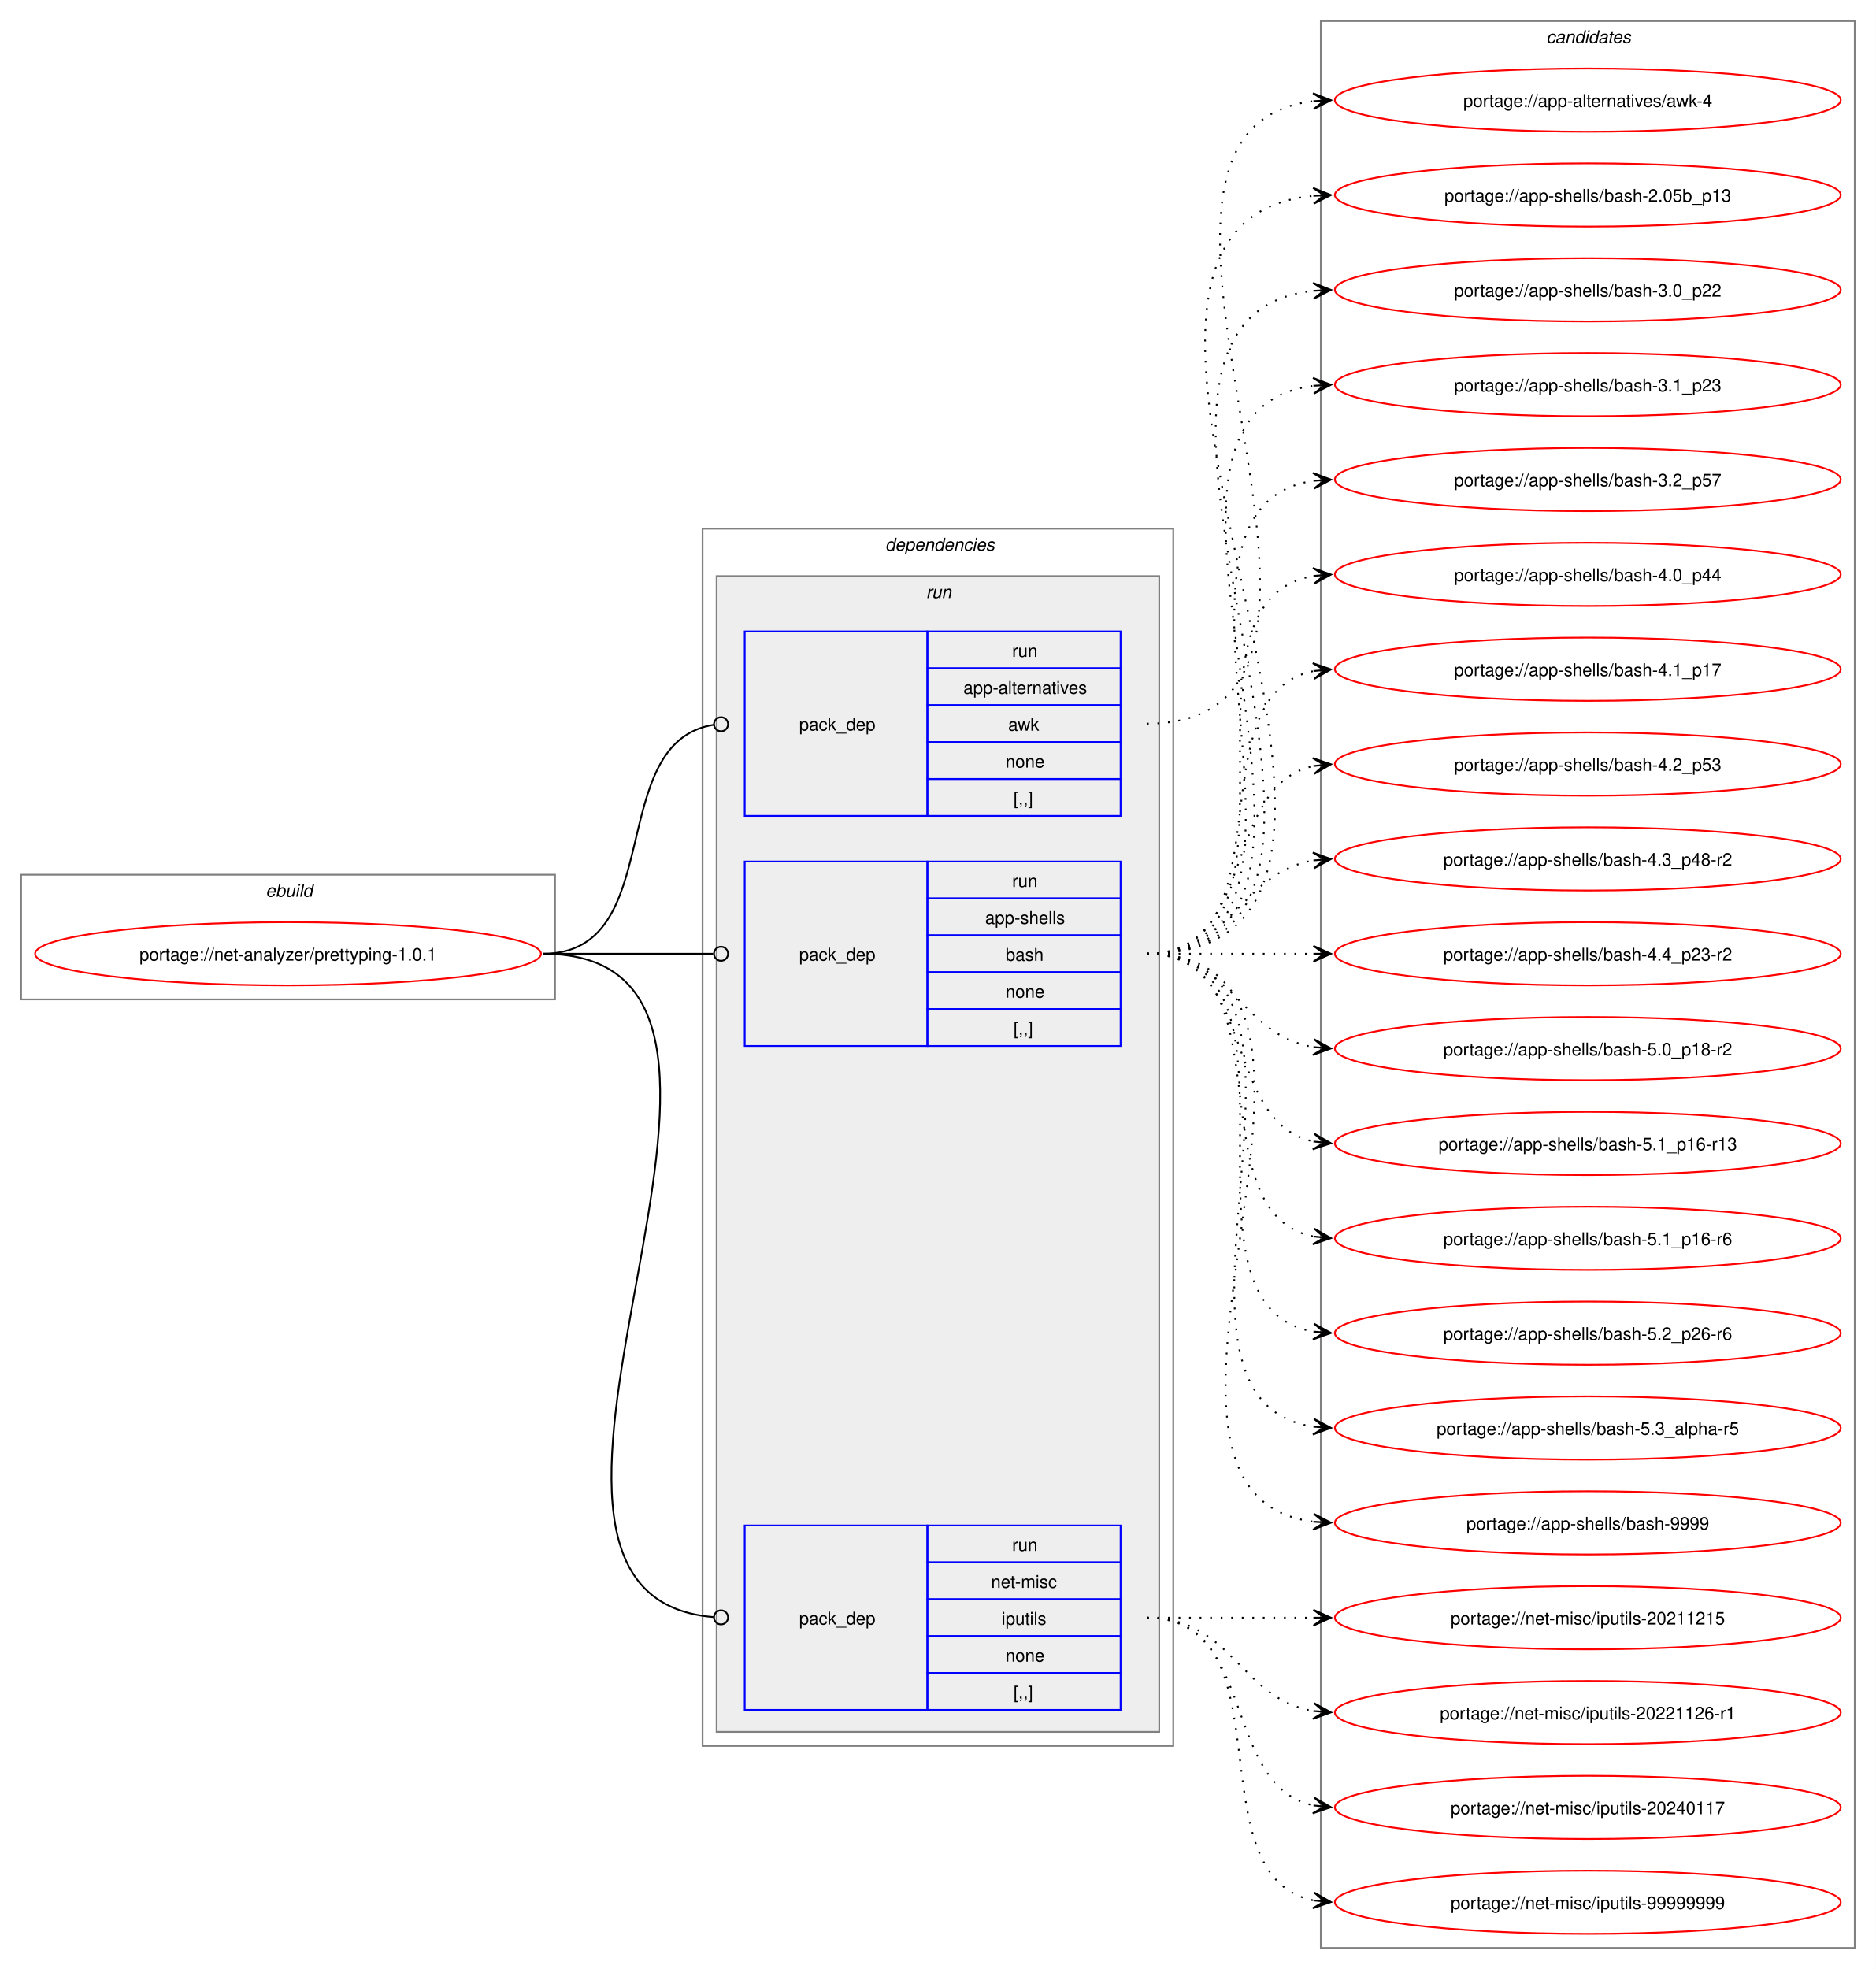
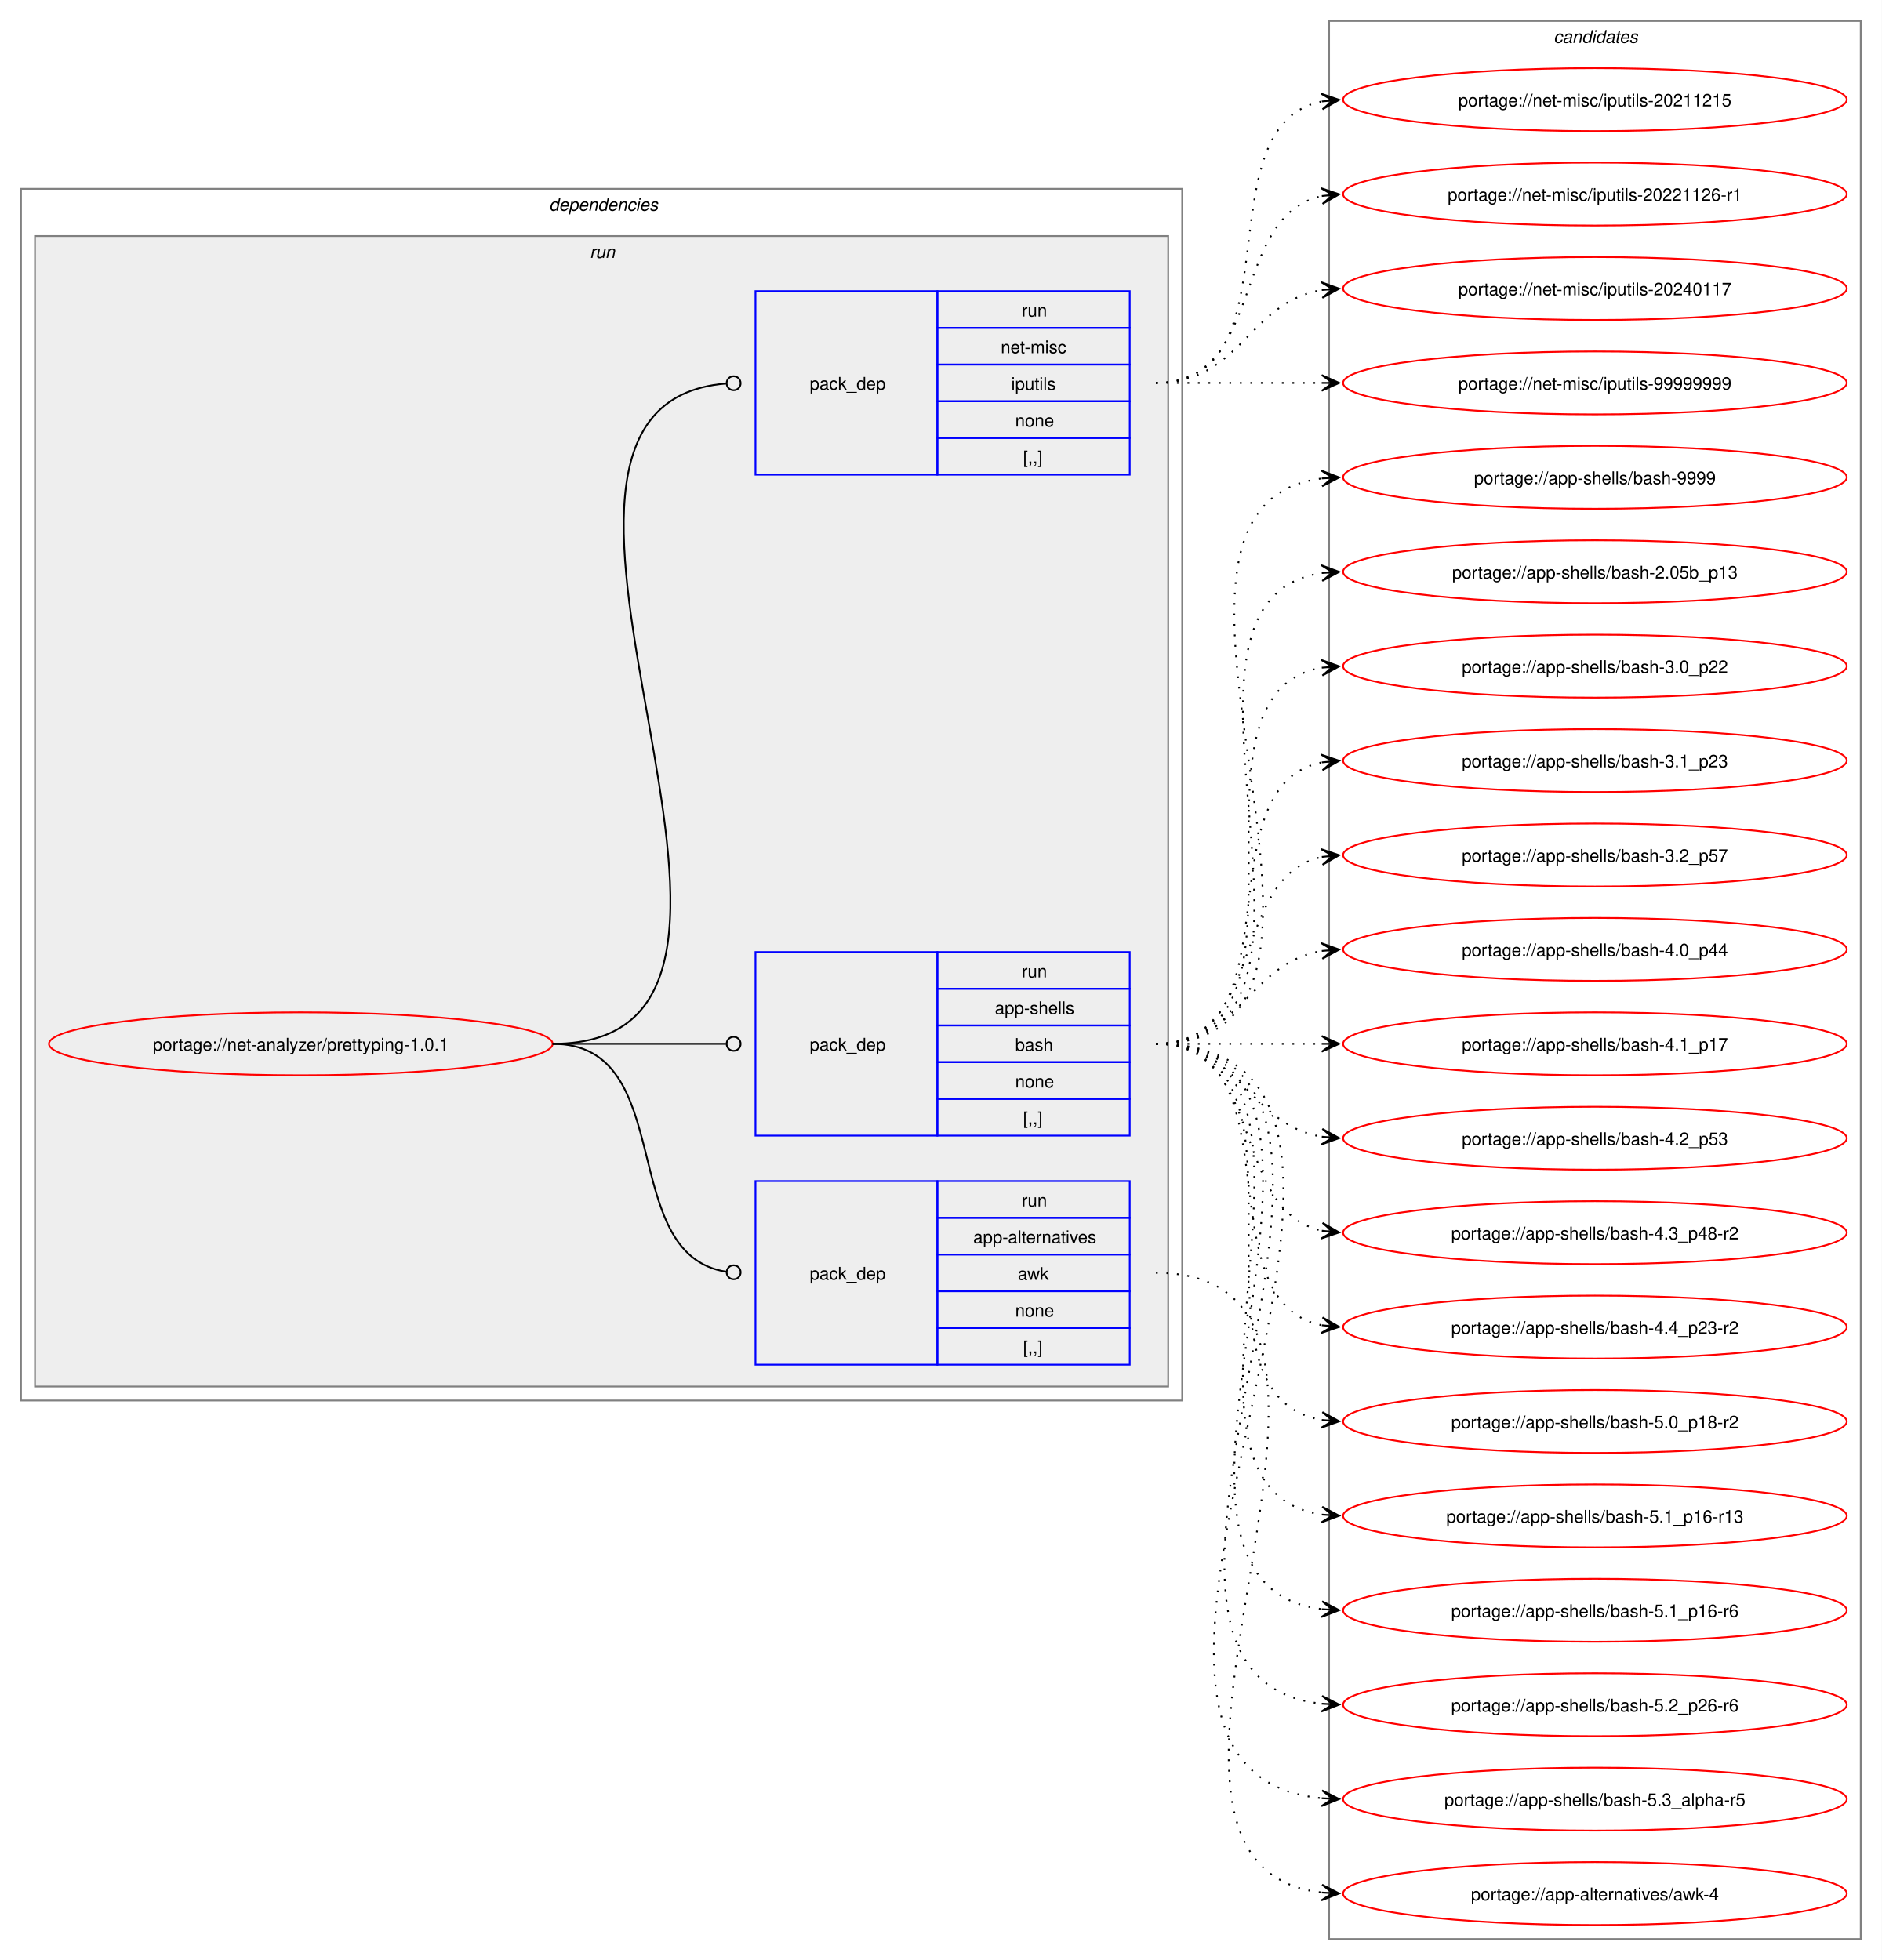
- <svg xmlns="http://www.w3.org/2000/svg" xmlns:xlink="http://www.w3.org/1999/xlink" width="1068pt" height="1121pt" viewBox="0.00 0.00 1068.00 1121.00">
+ <svg xmlns="http://www.w3.org/2000/svg" xmlns:xlink="http://www.w3.org/1999/xlink" width="1076pt" height="1121pt" viewBox="0.00 0.00 1076.00 1121.00">
  <g id="graph0" class="graph" transform="scale(1 1) rotate(0) translate(4 1117)">
-     <polygon fill="white" stroke="none" points="-4,4 -4,-1117 1064,-1117 1064,4 -4,4" />
-     <g id="clust1" class="cluster">
-       <polygon fill="none" stroke="gray" points="8,-548 8,-619 312,-619 312,-548 8,-548" />
-       <text text-anchor="start" x="147.25" y="-606.5" font-family="Helvetica,sans-Serif" font-style="italic" font-size="10.00">ebuild</text>
-     </g>
+     <polygon fill="white" stroke="none" points="-4,4 -4,-1117 1072,-1117 1072,4 -4,4" />
    <g id="clust2" class="cluster">
-       <polygon fill="none" stroke="gray" points="396,-123 396,-816 664,-816 664,-123 396,-123" />
-       <text text-anchor="start" x="500" y="-803.5" font-family="Helvetica,sans-Serif" font-style="italic" font-size="10.00">dependencies</text>
+       <polygon fill="none" stroke="gray" points="8,-316 8,-1009 672,-1009 672,-316 8,-316" />
+       <text text-anchor="start" x="310" y="-996.5" font-family="Helvetica,sans-Serif" font-style="italic" font-size="10.00">dependencies</text>
    </g>
    <g id="clust5" class="cluster">
-       <polygon fill="#eeeeee" stroke="gray" points="404,-131 404,-789 656,-789 656,-131 404,-131" />
-       <text text-anchor="start" x="523.25" y="-776.5" font-family="Helvetica,sans-Serif" font-style="italic" font-size="10.00">run</text>
+       <polygon fill="#eeeeee" stroke="gray" points="16,-324 16,-982 664,-982 664,-324 16,-324" />
+       <text text-anchor="start" x="333.25" y="-969.5" font-family="Helvetica,sans-Serif" font-style="italic" font-size="10.00">run</text>
    </g>
    <g id="clust9" class="cluster">
-       <polygon fill="none" stroke="gray" points="748,-8 748,-1105 1052,-1105 1052,-8 748,-8" />
-       <text text-anchor="start" x="876.38" y="-1092.5" font-family="Helvetica,sans-Serif" font-style="italic" font-size="10.00">candidates</text>
+       <polygon fill="none" stroke="gray" points="756,-8 756,-1105 1060,-1105 1060,-8 756,-8" />
+       <text text-anchor="start" x="884.38" y="-1092.5" font-family="Helvetica,sans-Serif" font-style="italic" font-size="10.00">candidates</text>
    </g>
    <g id="node1" class="node">
      <g id="a_node1">
        <a xlink:href="../net-analyzer/prettyping-1.0.1.svg" xlink:title="portage://net-analyzer/prettyping-1.0.1">
-           <ellipse fill="none" stroke="red" cx="160" cy="-574" rx="144" ry="18" />
-           <text text-anchor="middle" x="160" y="-570.12" font-family="Helvetica,sans-Serif" font-size="10.00">portage://net-analyzer/prettyping-1.0.1</text>
+           <ellipse fill="none" stroke="red" cx="168" cy="-520" rx="144" ry="18" />
+           <text text-anchor="middle" x="168" y="-516.12" font-family="Helvetica,sans-Serif" font-size="10.00">portage://net-analyzer/prettyping-1.0.1</text>
        </a>
      </g>
    </g>
    <g id="node2" class="node">
-       <polygon fill="none" stroke="blue" points="420,-652.5 420,-757.5 524,-757.5 524,-652.5 420,-652.5" />
-       <text text-anchor="start" x="451" y="-701.12" font-family="Helvetica,sans-Serif" font-size="10.00">pack_dep</text>
-       <polygon fill="none" stroke="blue" points="524,-736.5 524,-757.5 634,-757.5 634,-736.5 524,-736.5" />
-       <text text-anchor="start" x="572.25" y="-743" font-family="Helvetica,sans-Serif" font-size="10.00">run</text>
-       <polygon fill="none" stroke="blue" points="524,-715.5 524,-736.5 634,-736.5 634,-715.5 524,-715.5" />
-       <text text-anchor="start" x="544.5" y="-722" font-family="Helvetica,sans-Serif" font-size="10.00">app-alternatives</text>
-       <polygon fill="none" stroke="blue" points="524,-694.5 524,-715.5 634,-715.5 634,-694.5 524,-694.5" />
-       <text text-anchor="start" x="570" y="-701" font-family="Helvetica,sans-Serif" font-size="10.00">awk</text>
-       <polygon fill="none" stroke="blue" points="524,-673.5 524,-694.5 634,-694.5 634,-673.5 524,-673.5" />
-       <text text-anchor="start" x="568.5" y="-680" font-family="Helvetica,sans-Serif" font-size="10.00">none</text>
-       <polygon fill="none" stroke="blue" points="524,-652.5 524,-673.5 634,-673.5 634,-652.5 524,-652.5" />
-       <text text-anchor="start" x="573" y="-659" font-family="Helvetica,sans-Serif" font-size="10.00">[,,]</text>
+       <polygon fill="none" stroke="blue" points="428,-336.5 428,-441.5 532,-441.5 532,-336.5 428,-336.5" />
+       <text text-anchor="start" x="459" y="-385.12" font-family="Helvetica,sans-Serif" font-size="10.00">pack_dep</text>
+       <polygon fill="none" stroke="blue" points="532,-420.5 532,-441.5 642,-441.5 642,-420.5 532,-420.5" />
+       <text text-anchor="start" x="580.25" y="-427" font-family="Helvetica,sans-Serif" font-size="10.00">run</text>
+       <polygon fill="none" stroke="blue" points="532,-399.5 532,-420.5 642,-420.5 642,-399.5 532,-399.5" />
+       <text text-anchor="start" x="552.5" y="-406" font-family="Helvetica,sans-Serif" font-size="10.00">app-alternatives</text>
+       <polygon fill="none" stroke="blue" points="532,-378.5 532,-399.5 642,-399.5 642,-378.5 532,-378.5" />
+       <text text-anchor="start" x="578" y="-385" font-family="Helvetica,sans-Serif" font-size="10.00">awk</text>
+       <polygon fill="none" stroke="blue" points="532,-357.5 532,-378.5 642,-378.5 642,-357.5 532,-357.5" />
+       <text text-anchor="start" x="576.5" y="-364" font-family="Helvetica,sans-Serif" font-size="10.00">none</text>
+       <polygon fill="none" stroke="blue" points="532,-336.5 532,-357.5 642,-357.5 642,-336.5 532,-336.5" />
+       <text text-anchor="start" x="581" y="-343" font-family="Helvetica,sans-Serif" font-size="10.00">[,,]</text>
    </g>
    <g id="edge1" class="edge">
-       <path fill="none" stroke="black" d="M305,-574C376.82,-574 339.5,-694.47 402.37,-704.36" />
-       <ellipse fill="none" stroke="black" cx="406.51" cy="-704.67" rx="4" ry="4" />
+       <path fill="none" stroke="black" d="M312,-520C384.36,-520 347.86,-399.53 411.3,-389.64" />
+       <ellipse fill="none" stroke="black" cx="415.51" cy="-389.33" rx="4" ry="4" />
    </g>
    <g id="node3" class="node">
-       <polygon fill="none" stroke="blue" points="420,-521.5 420,-626.5 524,-626.5 524,-521.5 420,-521.5" />
-       <text text-anchor="start" x="451" y="-570.12" font-family="Helvetica,sans-Serif" font-size="10.00">pack_dep</text>
-       <polygon fill="none" stroke="blue" points="524,-605.5 524,-626.5 634,-626.5 634,-605.5 524,-605.5" />
-       <text text-anchor="start" x="572.25" y="-612" font-family="Helvetica,sans-Serif" font-size="10.00">run</text>
-       <polygon fill="none" stroke="blue" points="524,-584.5 524,-605.5 634,-605.5 634,-584.5 524,-584.5" />
-       <text text-anchor="start" x="556.88" y="-591" font-family="Helvetica,sans-Serif" font-size="10.00">app-shells</text>
-       <polygon fill="none" stroke="blue" points="524,-563.5 524,-584.5 634,-584.5 634,-563.5 524,-563.5" />
-       <text text-anchor="start" x="568.5" y="-570" font-family="Helvetica,sans-Serif" font-size="10.00">bash</text>
-       <polygon fill="none" stroke="blue" points="524,-542.5 524,-563.5 634,-563.5 634,-542.5 524,-542.5" />
-       <text text-anchor="start" x="568.5" y="-549" font-family="Helvetica,sans-Serif" font-size="10.00">none</text>
-       <polygon fill="none" stroke="blue" points="524,-521.5 524,-542.5 634,-542.5 634,-521.5 524,-521.5" />
-       <text text-anchor="start" x="573" y="-528" font-family="Helvetica,sans-Serif" font-size="10.00">[,,]</text>
+       <polygon fill="none" stroke="blue" points="428,-467.5 428,-572.5 532,-572.5 532,-467.5 428,-467.5" />
+       <text text-anchor="start" x="459" y="-516.12" font-family="Helvetica,sans-Serif" font-size="10.00">pack_dep</text>
+       <polygon fill="none" stroke="blue" points="532,-551.5 532,-572.5 642,-572.5 642,-551.5 532,-551.5" />
+       <text text-anchor="start" x="580.25" y="-558" font-family="Helvetica,sans-Serif" font-size="10.00">run</text>
+       <polygon fill="none" stroke="blue" points="532,-530.5 532,-551.5 642,-551.5 642,-530.5 532,-530.5" />
+       <text text-anchor="start" x="564.88" y="-537" font-family="Helvetica,sans-Serif" font-size="10.00">app-shells</text>
+       <polygon fill="none" stroke="blue" points="532,-509.5 532,-530.5 642,-530.5 642,-509.5 532,-509.5" />
+       <text text-anchor="start" x="576.5" y="-516" font-family="Helvetica,sans-Serif" font-size="10.00">bash</text>
+       <polygon fill="none" stroke="blue" points="532,-488.5 532,-509.5 642,-509.5 642,-488.5 532,-488.5" />
+       <text text-anchor="start" x="576.5" y="-495" font-family="Helvetica,sans-Serif" font-size="10.00">none</text>
+       <polygon fill="none" stroke="blue" points="532,-467.5 532,-488.5 642,-488.5 642,-467.5 532,-467.5" />
+       <text text-anchor="start" x="581" y="-474" font-family="Helvetica,sans-Serif" font-size="10.00">[,,]</text>
    </g>
    <g id="edge2" class="edge">
-       <path fill="none" stroke="black" d="M305,-574C348.98,-574 362.17,-574 402.06,-574" />
-       <ellipse fill="none" stroke="black" cx="406.5" cy="-574" rx="4" ry="4" />
+       <path fill="none" stroke="black" d="M312,-520C356.91,-520 370.3,-520 411.15,-520" />
+       <ellipse fill="none" stroke="black" cx="415.5" cy="-520" rx="4" ry="4" />
    </g>
    <g id="node4" class="node">
-       <polygon fill="none" stroke="blue" points="420,-143.5 420,-248.5 524,-248.5 524,-143.5 420,-143.5" />
-       <text text-anchor="start" x="451" y="-192.12" font-family="Helvetica,sans-Serif" font-size="10.00">pack_dep</text>
-       <polygon fill="none" stroke="blue" points="524,-227.5 524,-248.5 634,-248.5 634,-227.5 524,-227.5" />
-       <text text-anchor="start" x="572.25" y="-234" font-family="Helvetica,sans-Serif" font-size="10.00">run</text>
-       <polygon fill="none" stroke="blue" points="524,-206.5 524,-227.5 634,-227.5 634,-206.5 524,-206.5" />
-       <text text-anchor="start" x="560.25" y="-213" font-family="Helvetica,sans-Serif" font-size="10.00">net-misc</text>
-       <polygon fill="none" stroke="blue" points="524,-185.5 524,-206.5 634,-206.5 634,-185.5 524,-185.5" />
-       <text text-anchor="start" x="566.25" y="-192" font-family="Helvetica,sans-Serif" font-size="10.00">iputils</text>
-       <polygon fill="none" stroke="blue" points="524,-164.5 524,-185.5 634,-185.5 634,-164.5 524,-164.5" />
-       <text text-anchor="start" x="568.5" y="-171" font-family="Helvetica,sans-Serif" font-size="10.00">none</text>
-       <polygon fill="none" stroke="blue" points="524,-143.5 524,-164.5 634,-164.5 634,-143.5 524,-143.5" />
-       <text text-anchor="start" x="573" y="-150" font-family="Helvetica,sans-Serif" font-size="10.00">[,,]</text>
+       <polygon fill="none" stroke="blue" points="428,-845.5 428,-950.5 532,-950.5 532,-845.5 428,-845.5" />
+       <text text-anchor="start" x="459" y="-894.12" font-family="Helvetica,sans-Serif" font-size="10.00">pack_dep</text>
+       <polygon fill="none" stroke="blue" points="532,-929.5 532,-950.5 642,-950.5 642,-929.5 532,-929.5" />
+       <text text-anchor="start" x="580.25" y="-936" font-family="Helvetica,sans-Serif" font-size="10.00">run</text>
+       <polygon fill="none" stroke="blue" points="532,-908.5 532,-929.5 642,-929.5 642,-908.5 532,-908.5" />
+       <text text-anchor="start" x="568.25" y="-915" font-family="Helvetica,sans-Serif" font-size="10.00">net-misc</text>
+       <polygon fill="none" stroke="blue" points="532,-887.5 532,-908.5 642,-908.5 642,-887.5 532,-887.5" />
+       <text text-anchor="start" x="574.25" y="-894" font-family="Helvetica,sans-Serif" font-size="10.00">iputils</text>
+       <polygon fill="none" stroke="blue" points="532,-866.5 532,-887.5 642,-887.5 642,-866.5 532,-866.5" />
+       <text text-anchor="start" x="576.5" y="-873" font-family="Helvetica,sans-Serif" font-size="10.00">none</text>
+       <polygon fill="none" stroke="blue" points="532,-845.5 532,-866.5 642,-866.5 642,-845.5 532,-845.5" />
+       <text text-anchor="start" x="581" y="-852" font-family="Helvetica,sans-Serif" font-size="10.00">[,,]</text>
    </g>
    <g id="edge3" class="edge">
-       <path fill="none" stroke="black" d="M305,-574C476.41,-574 244.93,-209.17 402.18,-196.35" />
-       <ellipse fill="none" stroke="black" cx="406.5" cy="-196.18" rx="4" ry="4" />
+       <path fill="none" stroke="black" d="M312,-520C483.65,-520 253.64,-884.83 411.17,-897.65" />
+       <ellipse fill="none" stroke="black" cx="415.5" cy="-897.82" rx="4" ry="4" />
    </g>
    <g id="node5" class="node">
      <g id="a_node5">
        <a xlink:href="../app-alternatives/awk-4.svg" xlink:title="portage://app-alternatives/awk-4">
-           <ellipse fill="none" stroke="red" cx="900" cy="-1060" rx="144" ry="18" />
-           <text text-anchor="middle" x="900" y="-1056.12" font-family="Helvetica,sans-Serif" font-size="10.00">portage://app-alternatives/awk-4</text>
+           <ellipse fill="none" stroke="red" cx="908" cy="-34" rx="144" ry="18" />
+           <text text-anchor="middle" x="908" y="-30.12" font-family="Helvetica,sans-Serif" font-size="10.00">portage://app-alternatives/awk-4</text>
        </a>
      </g>
    </g>
    <g id="edge4" class="edge">
-       <path fill="none" stroke="black" stroke-dasharray="1,5" d="M649,-705C809.8,-705 600.59,-1043.55 744.05,-1059.42" />
-       <polygon fill="black" stroke="black" points="753.78,-1059.94 743.56,-1063.9 750.01,-1059.74 743.8,-1059.41 743.8,-1059.41 743.8,-1059.41 750.01,-1059.74 744.03,-1054.92 753.78,-1059.94" />
+       <path fill="none" stroke="black" stroke-dasharray="1,5" d="M657,-389C817.8,-389 608.59,-50.45 752.05,-34.58" />
+       <polygon fill="black" stroke="black" points="761.78,-34.06 752.03,-39.08 758.01,-34.26 751.8,-34.59 751.8,-34.59 751.8,-34.59 758.01,-34.26 751.56,-30.1 761.78,-34.06" />
    </g>
    <g id="node6" class="node">
      <g id="a_node6">
        <a xlink:href="../app-shells/bash-2.05b_p13.svg" xlink:title="portage://app-shells/bash-2.05b_p13">
-           <ellipse fill="none" stroke="red" cx="900" cy="-1006" rx="144" ry="18" />
-           <text text-anchor="middle" x="900" y="-1002.12" font-family="Helvetica,sans-Serif" font-size="10.00">portage://app-shells/bash-2.05b_p13</text>
+           <ellipse fill="none" stroke="red" cx="908" cy="-790" rx="144" ry="18" />
+           <text text-anchor="middle" x="908" y="-786.12" font-family="Helvetica,sans-Serif" font-size="10.00">portage://app-shells/bash-2.05b_p13</text>
        </a>
      </g>
    </g>
    <g id="edge5" class="edge">
-       <path fill="none" stroke="black" stroke-dasharray="1,5" d="M649,-574C842.83,-574 568.42,-989.29 743.97,-1005.51" />
-       <polygon fill="black" stroke="black" points="753.78,-1005.95 743.59,-1010 750,-1005.78 743.79,-1005.5 743.79,-1005.5 743.79,-1005.5 750,-1005.78 743.99,-1001.01 753.78,-1005.95" />
+       <path fill="none" stroke="black" stroke-dasharray="1,5" d="M657,-520C782.01,-520 643.02,-773.9 752.05,-789.27" />
+       <polygon fill="black" stroke="black" points="761.78,-789.92 751.51,-793.75 758.01,-789.67 751.81,-789.26 751.81,-789.26 751.81,-789.26 758.01,-789.67 752.1,-784.77 761.78,-789.92" />
    </g>
    <g id="node7" class="node">
      <g id="a_node7">
        <a xlink:href="../app-shells/bash-3.0_p22.svg" xlink:title="portage://app-shells/bash-3.0_p22">
-           <ellipse fill="none" stroke="red" cx="900" cy="-952" rx="144" ry="18" />
-           <text text-anchor="middle" x="900" y="-948.12" font-family="Helvetica,sans-Serif" font-size="10.00">portage://app-shells/bash-3.0_p22</text>
+           <ellipse fill="none" stroke="red" cx="908" cy="-736" rx="144" ry="18" />
+           <text text-anchor="middle" x="908" y="-732.12" font-family="Helvetica,sans-Serif" font-size="10.00">portage://app-shells/bash-3.0_p22</text>
        </a>
      </g>
    </g>
    <g id="edge6" class="edge">
-       <path fill="none" stroke="black" stroke-dasharray="1,5" d="M649,-574C819.56,-574 591.22,-935.21 743.87,-951.44" />
-       <polygon fill="black" stroke="black" points="753.78,-951.94 743.57,-955.93 750.01,-951.75 743.8,-951.43 743.8,-951.43 743.8,-951.43 750.01,-951.75 744.02,-946.94 753.78,-951.94" />
+       <path fill="none" stroke="black" stroke-dasharray="1,5" d="M657,-520C759.97,-520 663.77,-720.27 751.96,-735.13" />
+       <polygon fill="black" stroke="black" points="761.79,-735.9 751.46,-739.6 758.02,-735.61 751.82,-735.12 751.82,-735.12 751.82,-735.12 758.02,-735.61 752.17,-730.63 761.79,-735.9" />
    </g>
    <g id="node8" class="node">
      <g id="a_node8">
        <a xlink:href="../app-shells/bash-3.1_p23.svg" xlink:title="portage://app-shells/bash-3.1_p23">
-           <ellipse fill="none" stroke="red" cx="900" cy="-898" rx="144" ry="18" />
-           <text text-anchor="middle" x="900" y="-894.12" font-family="Helvetica,sans-Serif" font-size="10.00">portage://app-shells/bash-3.1_p23</text>
+           <ellipse fill="none" stroke="red" cx="908" cy="-682" rx="144" ry="18" />
+           <text text-anchor="middle" x="908" y="-678.12" font-family="Helvetica,sans-Serif" font-size="10.00">portage://app-shells/bash-3.1_p23</text>
        </a>
      </g>
    </g>
    <g id="edge7" class="edge">
-       <path fill="none" stroke="black" stroke-dasharray="1,5" d="M649,-574C796.66,-574 613.27,-881.76 744.12,-897.38" />
-       <polygon fill="black" stroke="black" points="753.78,-897.93 743.55,-901.86 750.01,-897.72 743.8,-897.37 743.8,-897.37 743.8,-897.37 750.01,-897.72 744.05,-892.87 753.78,-897.93" />
+       <path fill="none" stroke="black" stroke-dasharray="1,5" d="M657,-520C739.01,-520 682.82,-667.17 751.87,-680.97" />
+       <polygon fill="black" stroke="black" points="761.79,-681.89 751.41,-685.44 758.02,-681.54 751.83,-680.96 751.83,-680.96 751.83,-680.96 758.02,-681.54 752.25,-676.48 761.79,-681.89" />
    </g>
    <g id="node9" class="node">
      <g id="a_node9">
        <a xlink:href="../app-shells/bash-3.2_p57.svg" xlink:title="portage://app-shells/bash-3.2_p57">
-           <ellipse fill="none" stroke="red" cx="900" cy="-844" rx="144" ry="18" />
-           <text text-anchor="middle" x="900" y="-840.12" font-family="Helvetica,sans-Serif" font-size="10.00">portage://app-shells/bash-3.2_p57</text>
+           <ellipse fill="none" stroke="red" cx="908" cy="-628" rx="144" ry="18" />
+           <text text-anchor="middle" x="908" y="-624.12" font-family="Helvetica,sans-Serif" font-size="10.00">portage://app-shells/bash-3.2_p57</text>
        </a>
      </g>
    </g>
    <g id="edge8" class="edge">
-       <path fill="none" stroke="black" stroke-dasharray="1,5" d="M649,-574C774.01,-574 635.02,-827.9 744.05,-843.27" />
-       <polygon fill="black" stroke="black" points="753.78,-843.92 743.51,-847.75 750.01,-843.67 743.81,-843.26 743.81,-843.26 743.81,-843.26 750.01,-843.67 744.1,-838.77 753.78,-843.92" />
+       <path fill="none" stroke="black" stroke-dasharray="1,5" d="M657,-520C720.32,-520 698.76,-615.71 752.13,-626.93" />
+       <polygon fill="black" stroke="black" points="761.79,-627.88 751.4,-631.38 758.02,-627.51 751.84,-626.9 751.84,-626.9 751.84,-626.9 758.02,-627.51 752.28,-622.42 761.79,-627.88" />
    </g>
    <g id="node10" class="node">
      <g id="a_node10">
        <a xlink:href="../app-shells/bash-4.0_p44.svg" xlink:title="portage://app-shells/bash-4.0_p44">
-           <ellipse fill="none" stroke="red" cx="900" cy="-790" rx="144" ry="18" />
-           <text text-anchor="middle" x="900" y="-786.12" font-family="Helvetica,sans-Serif" font-size="10.00">portage://app-shells/bash-4.0_p44</text>
+           <ellipse fill="none" stroke="red" cx="908" cy="-574" rx="144" ry="18" />
+           <text text-anchor="middle" x="908" y="-570.12" font-family="Helvetica,sans-Serif" font-size="10.00">portage://app-shells/bash-4.0_p44</text>
        </a>
      </g>
    </g>
    <g id="edge9" class="edge">
-       <path fill="none" stroke="black" stroke-dasharray="1,5" d="M649,-574C751.97,-574 655.77,-774.27 743.96,-789.13" />
-       <polygon fill="black" stroke="black" points="753.79,-789.9 743.46,-793.6 750.02,-789.61 743.82,-789.12 743.82,-789.12 743.82,-789.12 750.02,-789.61 744.17,-784.63 753.79,-789.9" />
+       <path fill="none" stroke="black" stroke-dasharray="1,5" d="M657,-520C705.95,-520 709.8,-566.28 752.05,-573.15" />
+       <polygon fill="black" stroke="black" points="761.79,-573.91 751.47,-577.62 758.01,-573.61 751.82,-573.13 751.82,-573.13 751.82,-573.13 758.01,-573.61 752.16,-568.65 761.79,-573.91" />
    </g>
    <g id="node11" class="node">
      <g id="a_node11">
        <a xlink:href="../app-shells/bash-4.1_p17.svg" xlink:title="portage://app-shells/bash-4.1_p17">
-           <ellipse fill="none" stroke="red" cx="900" cy="-736" rx="144" ry="18" />
-           <text text-anchor="middle" x="900" y="-732.12" font-family="Helvetica,sans-Serif" font-size="10.00">portage://app-shells/bash-4.1_p17</text>
+           <ellipse fill="none" stroke="red" cx="908" cy="-520" rx="144" ry="18" />
+           <text text-anchor="middle" x="908" y="-516.12" font-family="Helvetica,sans-Serif" font-size="10.00">portage://app-shells/bash-4.1_p17</text>
        </a>
      </g>
    </g>
    <g id="edge10" class="edge">
-       <path fill="none" stroke="black" stroke-dasharray="1,5" d="M649,-574C731.01,-574 674.82,-721.17 743.87,-734.97" />
-       <polygon fill="black" stroke="black" points="753.79,-735.89 743.41,-739.44 750.02,-735.54 743.83,-734.96 743.83,-734.96 743.83,-734.96 750.02,-735.54 744.25,-730.48 753.79,-735.89" />
+       <path fill="none" stroke="black" stroke-dasharray="1,5" d="M657,-520C700.25,-520 713.72,-520 752.08,-520" />
+       <polygon fill="black" stroke="black" points="761.78,-520 751.78,-524.5 758,-520 751.78,-520 751.78,-520 751.78,-520 758,-520 751.78,-515.5 761.78,-520" />
    </g>
    <g id="node12" class="node">
      <g id="a_node12">
        <a xlink:href="../app-shells/bash-4.2_p53.svg" xlink:title="portage://app-shells/bash-4.2_p53">
-           <ellipse fill="none" stroke="red" cx="900" cy="-682" rx="144" ry="18" />
-           <text text-anchor="middle" x="900" y="-678.12" font-family="Helvetica,sans-Serif" font-size="10.00">portage://app-shells/bash-4.2_p53</text>
+           <ellipse fill="none" stroke="red" cx="908" cy="-466" rx="144" ry="18" />
+           <text text-anchor="middle" x="908" y="-462.12" font-family="Helvetica,sans-Serif" font-size="10.00">portage://app-shells/bash-4.2_p53</text>
        </a>
      </g>
    </g>
    <g id="edge11" class="edge">
-       <path fill="none" stroke="black" stroke-dasharray="1,5" d="M649,-574C712.32,-574 690.76,-669.71 744.13,-680.93" />
-       <polygon fill="black" stroke="black" points="753.79,-681.88 743.4,-685.38 750.02,-681.51 743.84,-680.9 743.84,-680.9 743.84,-680.9 750.02,-681.51 744.28,-676.42 753.79,-681.88" />
+       <path fill="none" stroke="black" stroke-dasharray="1,5" d="M657,-520C705.95,-520 709.8,-473.72 752.05,-466.85" />
+       <polygon fill="black" stroke="black" points="761.79,-466.09 752.16,-471.35 758.01,-466.39 751.82,-466.87 751.82,-466.87 751.82,-466.87 758.01,-466.39 751.47,-462.38 761.79,-466.09" />
    </g>
    <g id="node13" class="node">
      <g id="a_node13">
        <a xlink:href="../app-shells/bash-4.3_p48-r2.svg" xlink:title="portage://app-shells/bash-4.3_p48-r2">
-           <ellipse fill="none" stroke="red" cx="900" cy="-628" rx="144" ry="18" />
-           <text text-anchor="middle" x="900" y="-624.12" font-family="Helvetica,sans-Serif" font-size="10.00">portage://app-shells/bash-4.3_p48-r2</text>
+           <ellipse fill="none" stroke="red" cx="908" cy="-412" rx="144" ry="18" />
+           <text text-anchor="middle" x="908" y="-408.12" font-family="Helvetica,sans-Serif" font-size="10.00">portage://app-shells/bash-4.3_p48-r2</text>
        </a>
      </g>
    </g>
    <g id="edge12" class="edge">
-       <path fill="none" stroke="black" stroke-dasharray="1,5" d="M649,-574C697.95,-574 701.8,-620.28 744.05,-627.15" />
-       <polygon fill="black" stroke="black" points="753.79,-627.91 743.47,-631.62 750.01,-627.61 743.82,-627.13 743.82,-627.13 743.82,-627.13 750.01,-627.61 744.16,-622.65 753.79,-627.91" />
+       <path fill="none" stroke="black" stroke-dasharray="1,5" d="M657,-520C720.32,-520 698.76,-424.29 752.13,-413.07" />
+       <polygon fill="black" stroke="black" points="761.79,-412.12 752.28,-417.58 758.02,-412.49 751.84,-413.1 751.84,-413.1 751.84,-413.1 758.02,-412.49 751.4,-408.62 761.79,-412.12" />
    </g>
    <g id="node14" class="node">
      <g id="a_node14">
        <a xlink:href="../app-shells/bash-4.4_p23-r2.svg" xlink:title="portage://app-shells/bash-4.4_p23-r2">
-           <ellipse fill="none" stroke="red" cx="900" cy="-574" rx="144" ry="18" />
-           <text text-anchor="middle" x="900" y="-570.12" font-family="Helvetica,sans-Serif" font-size="10.00">portage://app-shells/bash-4.4_p23-r2</text>
+           <ellipse fill="none" stroke="red" cx="908" cy="-358" rx="144" ry="18" />
+           <text text-anchor="middle" x="908" y="-354.12" font-family="Helvetica,sans-Serif" font-size="10.00">portage://app-shells/bash-4.4_p23-r2</text>
        </a>
      </g>
    </g>
    <g id="edge13" class="edge">
-       <path fill="none" stroke="black" stroke-dasharray="1,5" d="M649,-574C692.25,-574 705.72,-574 744.08,-574" />
-       <polygon fill="black" stroke="black" points="753.78,-574 743.78,-578.5 750,-574 743.78,-574 743.78,-574 743.78,-574 750,-574 743.78,-569.5 753.78,-574" />
+       <path fill="none" stroke="black" stroke-dasharray="1,5" d="M657,-520C739.01,-520 682.82,-372.83 751.87,-359.03" />
+       <polygon fill="black" stroke="black" points="761.79,-358.11 752.25,-363.52 758.02,-358.46 751.83,-359.04 751.83,-359.04 751.83,-359.04 758.02,-358.46 751.41,-354.56 761.79,-358.11" />
    </g>
    <g id="node15" class="node">
      <g id="a_node15">
        <a xlink:href="../app-shells/bash-5.0_p18-r2.svg" xlink:title="portage://app-shells/bash-5.0_p18-r2">
-           <ellipse fill="none" stroke="red" cx="900" cy="-520" rx="144" ry="18" />
-           <text text-anchor="middle" x="900" y="-516.12" font-family="Helvetica,sans-Serif" font-size="10.00">portage://app-shells/bash-5.0_p18-r2</text>
+           <ellipse fill="none" stroke="red" cx="908" cy="-304" rx="144" ry="18" />
+           <text text-anchor="middle" x="908" y="-300.12" font-family="Helvetica,sans-Serif" font-size="10.00">portage://app-shells/bash-5.0_p18-r2</text>
        </a>
      </g>
    </g>
    <g id="edge14" class="edge">
-       <path fill="none" stroke="black" stroke-dasharray="1,5" d="M649,-574C697.95,-574 701.8,-527.72 744.05,-520.85" />
-       <polygon fill="black" stroke="black" points="753.79,-520.09 744.16,-525.35 750.01,-520.39 743.82,-520.87 743.82,-520.87 743.82,-520.87 750.01,-520.39 743.47,-516.38 753.79,-520.09" />
+       <path fill="none" stroke="black" stroke-dasharray="1,5" d="M657,-520C759.97,-520 663.77,-319.73 751.96,-304.87" />
+       <polygon fill="black" stroke="black" points="761.79,-304.1 752.17,-309.37 758.02,-304.39 751.82,-304.88 751.82,-304.88 751.82,-304.88 758.02,-304.39 751.46,-300.4 761.79,-304.1" />
    </g>
    <g id="node16" class="node">
      <g id="a_node16">
        <a xlink:href="../app-shells/bash-5.1_p16-r13.svg" xlink:title="portage://app-shells/bash-5.1_p16-r13">
-           <ellipse fill="none" stroke="red" cx="900" cy="-466" rx="144" ry="18" />
-           <text text-anchor="middle" x="900" y="-462.12" font-family="Helvetica,sans-Serif" font-size="10.00">portage://app-shells/bash-5.1_p16-r13</text>
+           <ellipse fill="none" stroke="red" cx="908" cy="-250" rx="144" ry="18" />
+           <text text-anchor="middle" x="908" y="-246.12" font-family="Helvetica,sans-Serif" font-size="10.00">portage://app-shells/bash-5.1_p16-r13</text>
        </a>
      </g>
    </g>
    <g id="edge15" class="edge">
-       <path fill="none" stroke="black" stroke-dasharray="1,5" d="M649,-574C712.32,-574 690.76,-478.29 744.13,-467.07" />
-       <polygon fill="black" stroke="black" points="753.79,-466.12 744.28,-471.58 750.02,-466.49 743.84,-467.1 743.84,-467.1 743.84,-467.1 750.02,-466.49 743.4,-462.62 753.79,-466.12" />
+       <path fill="none" stroke="black" stroke-dasharray="1,5" d="M657,-520C782.01,-520 643.02,-266.1 752.05,-250.73" />
+       <polygon fill="black" stroke="black" points="761.78,-250.08 752.1,-255.23 758.01,-250.33 751.81,-250.74 751.81,-250.74 751.81,-250.74 758.01,-250.33 751.51,-246.25 761.78,-250.08" />
    </g>
    <g id="node17" class="node">
      <g id="a_node17">
        <a xlink:href="../app-shells/bash-5.1_p16-r6.svg" xlink:title="portage://app-shells/bash-5.1_p16-r6">
-           <ellipse fill="none" stroke="red" cx="900" cy="-412" rx="144" ry="18" />
-           <text text-anchor="middle" x="900" y="-408.12" font-family="Helvetica,sans-Serif" font-size="10.00">portage://app-shells/bash-5.1_p16-r6</text>
+           <ellipse fill="none" stroke="red" cx="908" cy="-196" rx="144" ry="18" />
+           <text text-anchor="middle" x="908" y="-192.12" font-family="Helvetica,sans-Serif" font-size="10.00">portage://app-shells/bash-5.1_p16-r6</text>
        </a>
      </g>
    </g>
    <g id="edge16" class="edge">
-       <path fill="none" stroke="black" stroke-dasharray="1,5" d="M649,-574C731.01,-574 674.82,-426.83 743.87,-413.03" />
-       <polygon fill="black" stroke="black" points="753.79,-412.11 744.25,-417.52 750.02,-412.46 743.83,-413.04 743.83,-413.04 743.83,-413.04 750.02,-412.46 743.41,-408.56 753.79,-412.11" />
+       <path fill="none" stroke="black" stroke-dasharray="1,5" d="M657,-520C804.66,-520 621.27,-212.24 752.12,-196.62" />
+       <polygon fill="black" stroke="black" points="761.78,-196.07 752.05,-201.13 758.01,-196.28 751.8,-196.63 751.8,-196.63 751.8,-196.63 758.01,-196.28 751.55,-192.14 761.78,-196.07" />
    </g>
    <g id="node18" class="node">
      <g id="a_node18">
        <a xlink:href="../app-shells/bash-5.2_p26-r6.svg" xlink:title="portage://app-shells/bash-5.2_p26-r6">
-           <ellipse fill="none" stroke="red" cx="900" cy="-358" rx="144" ry="18" />
-           <text text-anchor="middle" x="900" y="-354.12" font-family="Helvetica,sans-Serif" font-size="10.00">portage://app-shells/bash-5.2_p26-r6</text>
+           <ellipse fill="none" stroke="red" cx="908" cy="-142" rx="144" ry="18" />
+           <text text-anchor="middle" x="908" y="-138.12" font-family="Helvetica,sans-Serif" font-size="10.00">portage://app-shells/bash-5.2_p26-r6</text>
        </a>
      </g>
    </g>
    <g id="edge17" class="edge">
-       <path fill="none" stroke="black" stroke-dasharray="1,5" d="M649,-574C751.97,-574 655.77,-373.73 743.96,-358.87" />
-       <polygon fill="black" stroke="black" points="753.79,-358.1 744.17,-363.37 750.02,-358.39 743.82,-358.88 743.82,-358.88 743.82,-358.88 750.02,-358.39 743.46,-354.4 753.79,-358.1" />
+       <path fill="none" stroke="black" stroke-dasharray="1,5" d="M657,-520C827.56,-520 599.22,-158.79 751.87,-142.56" />
+       <polygon fill="black" stroke="black" points="761.78,-142.06 752.02,-147.06 758.01,-142.25 751.8,-142.57 751.8,-142.57 751.8,-142.57 758.01,-142.25 751.57,-138.07 761.78,-142.06" />
    </g>
    <g id="node19" class="node">
      <g id="a_node19">
        <a xlink:href="../app-shells/bash-5.3_alpha-r5.svg" xlink:title="portage://app-shells/bash-5.3_alpha-r5">
-           <ellipse fill="none" stroke="red" cx="900" cy="-304" rx="144" ry="18" />
-           <text text-anchor="middle" x="900" y="-300.12" font-family="Helvetica,sans-Serif" font-size="10.00">portage://app-shells/bash-5.3_alpha-r5</text>
+           <ellipse fill="none" stroke="red" cx="908" cy="-88" rx="144" ry="18" />
+           <text text-anchor="middle" x="908" y="-84.12" font-family="Helvetica,sans-Serif" font-size="10.00">portage://app-shells/bash-5.3_alpha-r5</text>
        </a>
      </g>
    </g>
    <g id="edge18" class="edge">
-       <path fill="none" stroke="black" stroke-dasharray="1,5" d="M649,-574C774.01,-574 635.02,-320.1 744.05,-304.73" />
-       <polygon fill="black" stroke="black" points="753.78,-304.08 744.1,-309.23 750.01,-304.33 743.81,-304.74 743.81,-304.74 743.81,-304.74 750.01,-304.33 743.51,-300.25 753.78,-304.08" />
+       <path fill="none" stroke="black" stroke-dasharray="1,5" d="M657,-520C850.83,-520 576.42,-104.71 751.97,-88.49" />
+       <polygon fill="black" stroke="black" points="761.78,-88.05 751.99,-92.99 758,-88.22 751.79,-88.5 751.79,-88.5 751.79,-88.5 758,-88.22 751.59,-84 761.78,-88.05" />
    </g>
    <g id="node20" class="node">
      <g id="a_node20">
        <a xlink:href="../app-shells/bash-9999.svg" xlink:title="portage://app-shells/bash-9999">
-           <ellipse fill="none" stroke="red" cx="900" cy="-250" rx="144" ry="18" />
-           <text text-anchor="middle" x="900" y="-246.12" font-family="Helvetica,sans-Serif" font-size="10.00">portage://app-shells/bash-9999</text>
+           <ellipse fill="none" stroke="red" cx="908" cy="-844" rx="144" ry="18" />
+           <text text-anchor="middle" x="908" y="-840.12" font-family="Helvetica,sans-Serif" font-size="10.00">portage://app-shells/bash-9999</text>
        </a>
      </g>
    </g>
    <g id="edge19" class="edge">
-       <path fill="none" stroke="black" stroke-dasharray="1,5" d="M649,-574C796.66,-574 613.27,-266.24 744.12,-250.62" />
-       <polygon fill="black" stroke="black" points="753.78,-250.07 744.05,-255.13 750.01,-250.28 743.8,-250.63 743.8,-250.63 743.8,-250.63 750.01,-250.28 743.55,-246.14 753.78,-250.07" />
+       <path fill="none" stroke="black" stroke-dasharray="1,5" d="M657,-520C804.66,-520 621.27,-827.76 752.12,-843.38" />
+       <polygon fill="black" stroke="black" points="761.78,-843.93 751.55,-847.86 758.01,-843.72 751.8,-843.37 751.8,-843.37 751.8,-843.37 758.01,-843.72 752.05,-838.87 761.78,-843.93" />
    </g>
    <g id="node21" class="node">
      <g id="a_node21">
        <a xlink:href="../net-misc/iputils-20211215.svg" xlink:title="portage://net-misc/iputils-20211215">
-           <ellipse fill="none" stroke="red" cx="900" cy="-196" rx="144" ry="18" />
-           <text text-anchor="middle" x="900" y="-192.12" font-family="Helvetica,sans-Serif" font-size="10.00">portage://net-misc/iputils-20211215</text>
+           <ellipse fill="none" stroke="red" cx="908" cy="-1060" rx="144" ry="18" />
+           <text text-anchor="middle" x="908" y="-1056.12" font-family="Helvetica,sans-Serif" font-size="10.00">portage://net-misc/iputils-20211215</text>
        </a>
      </g>
    </g>
    <g id="edge20" class="edge">
-       <path fill="none" stroke="black" stroke-dasharray="1,5" d="M649,-196C692.25,-196 705.72,-196 744.08,-196" />
-       <polygon fill="black" stroke="black" points="753.78,-196 743.78,-200.5 750,-196 743.78,-196 743.78,-196 743.78,-196 750,-196 743.78,-191.5 753.78,-196" />
+       <path fill="none" stroke="black" stroke-dasharray="1,5" d="M657,-898C739.01,-898 682.82,-1045.17 751.87,-1058.97" />
+       <polygon fill="black" stroke="black" points="761.79,-1059.89 751.41,-1063.44 758.02,-1059.54 751.83,-1058.96 751.83,-1058.96 751.83,-1058.96 758.02,-1059.54 752.25,-1054.48 761.79,-1059.89" />
    </g>
    <g id="node22" class="node">
      <g id="a_node22">
        <a xlink:href="../net-misc/iputils-20221126-r1.svg" xlink:title="portage://net-misc/iputils-20221126-r1">
-           <ellipse fill="none" stroke="red" cx="900" cy="-142" rx="144" ry="18" />
-           <text text-anchor="middle" x="900" y="-138.12" font-family="Helvetica,sans-Serif" font-size="10.00">portage://net-misc/iputils-20221126-r1</text>
+           <ellipse fill="none" stroke="red" cx="908" cy="-1006" rx="144" ry="18" />
+           <text text-anchor="middle" x="908" y="-1002.12" font-family="Helvetica,sans-Serif" font-size="10.00">portage://net-misc/iputils-20221126-r1</text>
        </a>
      </g>
    </g>
    <g id="edge21" class="edge">
-       <path fill="none" stroke="black" stroke-dasharray="1,5" d="M649,-196C697.95,-196 701.8,-149.72 744.05,-142.85" />
-       <polygon fill="black" stroke="black" points="753.79,-142.09 744.16,-147.35 750.01,-142.39 743.82,-142.87 743.82,-142.87 743.82,-142.87 750.01,-142.39 743.47,-138.38 753.79,-142.09" />
+       <path fill="none" stroke="black" stroke-dasharray="1,5" d="M657,-898C720.32,-898 698.76,-993.71 752.13,-1004.93" />
+       <polygon fill="black" stroke="black" points="761.79,-1005.88 751.4,-1009.38 758.02,-1005.51 751.84,-1004.9 751.84,-1004.9 751.84,-1004.9 758.02,-1005.51 752.28,-1000.42 761.79,-1005.88" />
    </g>
    <g id="node23" class="node">
      <g id="a_node23">
        <a xlink:href="../net-misc/iputils-20240117.svg" xlink:title="portage://net-misc/iputils-20240117">
-           <ellipse fill="none" stroke="red" cx="900" cy="-88" rx="144" ry="18" />
-           <text text-anchor="middle" x="900" y="-84.12" font-family="Helvetica,sans-Serif" font-size="10.00">portage://net-misc/iputils-20240117</text>
+           <ellipse fill="none" stroke="red" cx="908" cy="-952" rx="144" ry="18" />
+           <text text-anchor="middle" x="908" y="-948.12" font-family="Helvetica,sans-Serif" font-size="10.00">portage://net-misc/iputils-20240117</text>
        </a>
      </g>
    </g>
    <g id="edge22" class="edge">
-       <path fill="none" stroke="black" stroke-dasharray="1,5" d="M649,-196C712.32,-196 690.76,-100.29 744.13,-89.07" />
-       <polygon fill="black" stroke="black" points="753.79,-88.12 744.28,-93.58 750.02,-88.49 743.84,-89.1 743.84,-89.1 743.84,-89.1 750.02,-88.49 743.4,-84.62 753.79,-88.12" />
+       <path fill="none" stroke="black" stroke-dasharray="1,5" d="M657,-898C705.95,-898 709.8,-944.28 752.05,-951.15" />
+       <polygon fill="black" stroke="black" points="761.79,-951.91 751.47,-955.62 758.01,-951.61 751.82,-951.13 751.82,-951.13 751.82,-951.13 758.01,-951.61 752.16,-946.65 761.79,-951.91" />
    </g>
    <g id="node24" class="node">
      <g id="a_node24">
        <a xlink:href="../net-misc/iputils-99999999.svg" xlink:title="portage://net-misc/iputils-99999999">
-           <ellipse fill="none" stroke="red" cx="900" cy="-34" rx="144" ry="18" />
-           <text text-anchor="middle" x="900" y="-30.12" font-family="Helvetica,sans-Serif" font-size="10.00">portage://net-misc/iputils-99999999</text>
+           <ellipse fill="none" stroke="red" cx="908" cy="-898" rx="144" ry="18" />
+           <text text-anchor="middle" x="908" y="-894.12" font-family="Helvetica,sans-Serif" font-size="10.00">portage://net-misc/iputils-99999999</text>
        </a>
      </g>
    </g>
    <g id="edge23" class="edge">
-       <path fill="none" stroke="black" stroke-dasharray="1,5" d="M649,-196C731.01,-196 674.82,-48.83 743.87,-35.03" />
-       <polygon fill="black" stroke="black" points="753.79,-34.11 744.25,-39.52 750.02,-34.46 743.83,-35.04 743.83,-35.04 743.83,-35.04 750.02,-34.46 743.41,-30.56 753.79,-34.11" />
+       <path fill="none" stroke="black" stroke-dasharray="1,5" d="M657,-898C700.25,-898 713.72,-898 752.08,-898" />
+       <polygon fill="black" stroke="black" points="761.78,-898 751.78,-902.5 758,-898 751.78,-898 751.78,-898 751.78,-898 758,-898 751.78,-893.5 761.78,-898" />
    </g>
  </g>
</svg>
